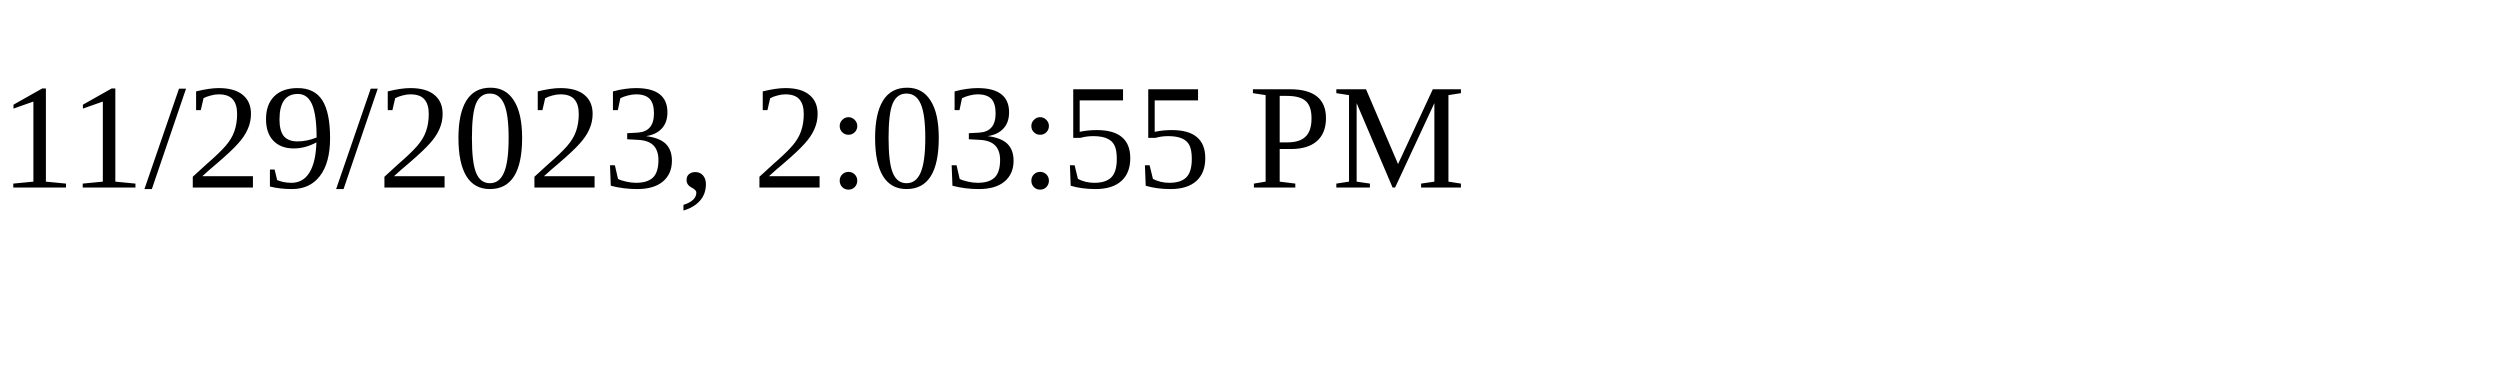
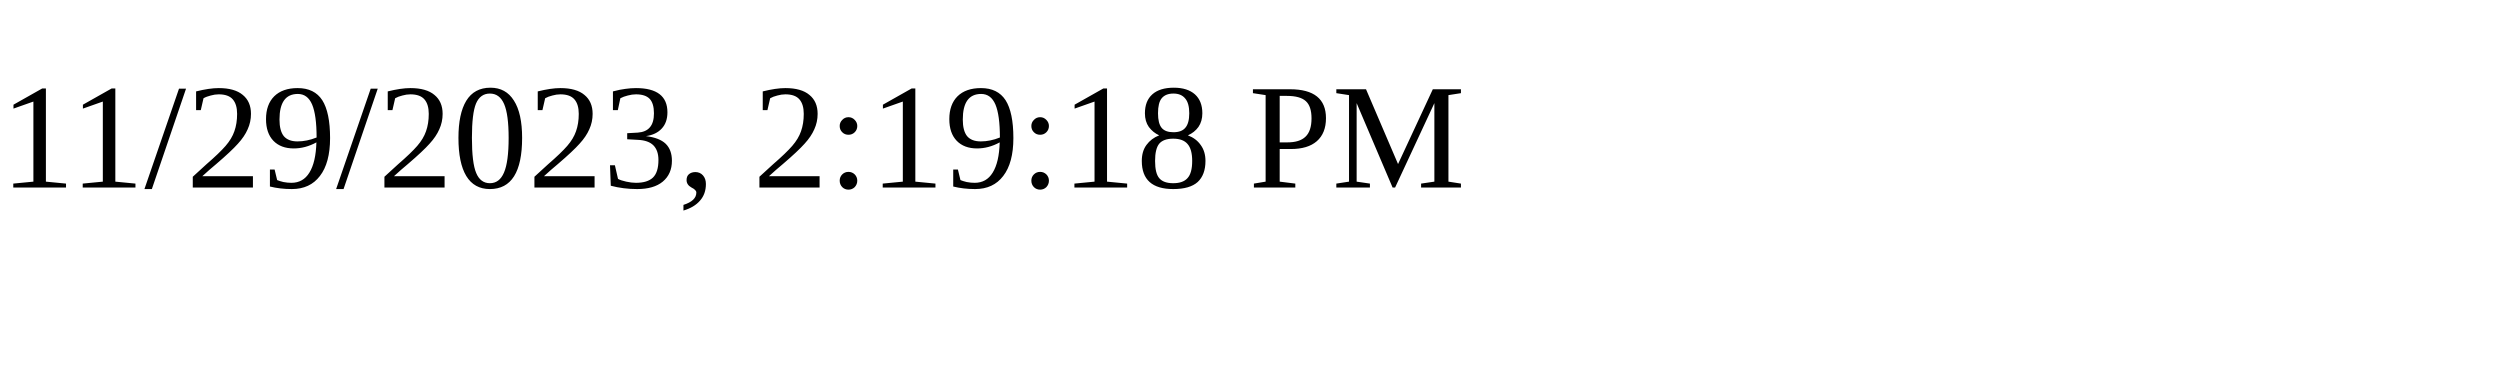
<svg xmlns="http://www.w3.org/2000/svg" height="30" width="200">
-   <text x="0" y="15">11/29/2023, 2:03:55 PM</text>
+   <text x="0" y="15">11/29/2023, 2:19:18 PM</text>
</svg>
